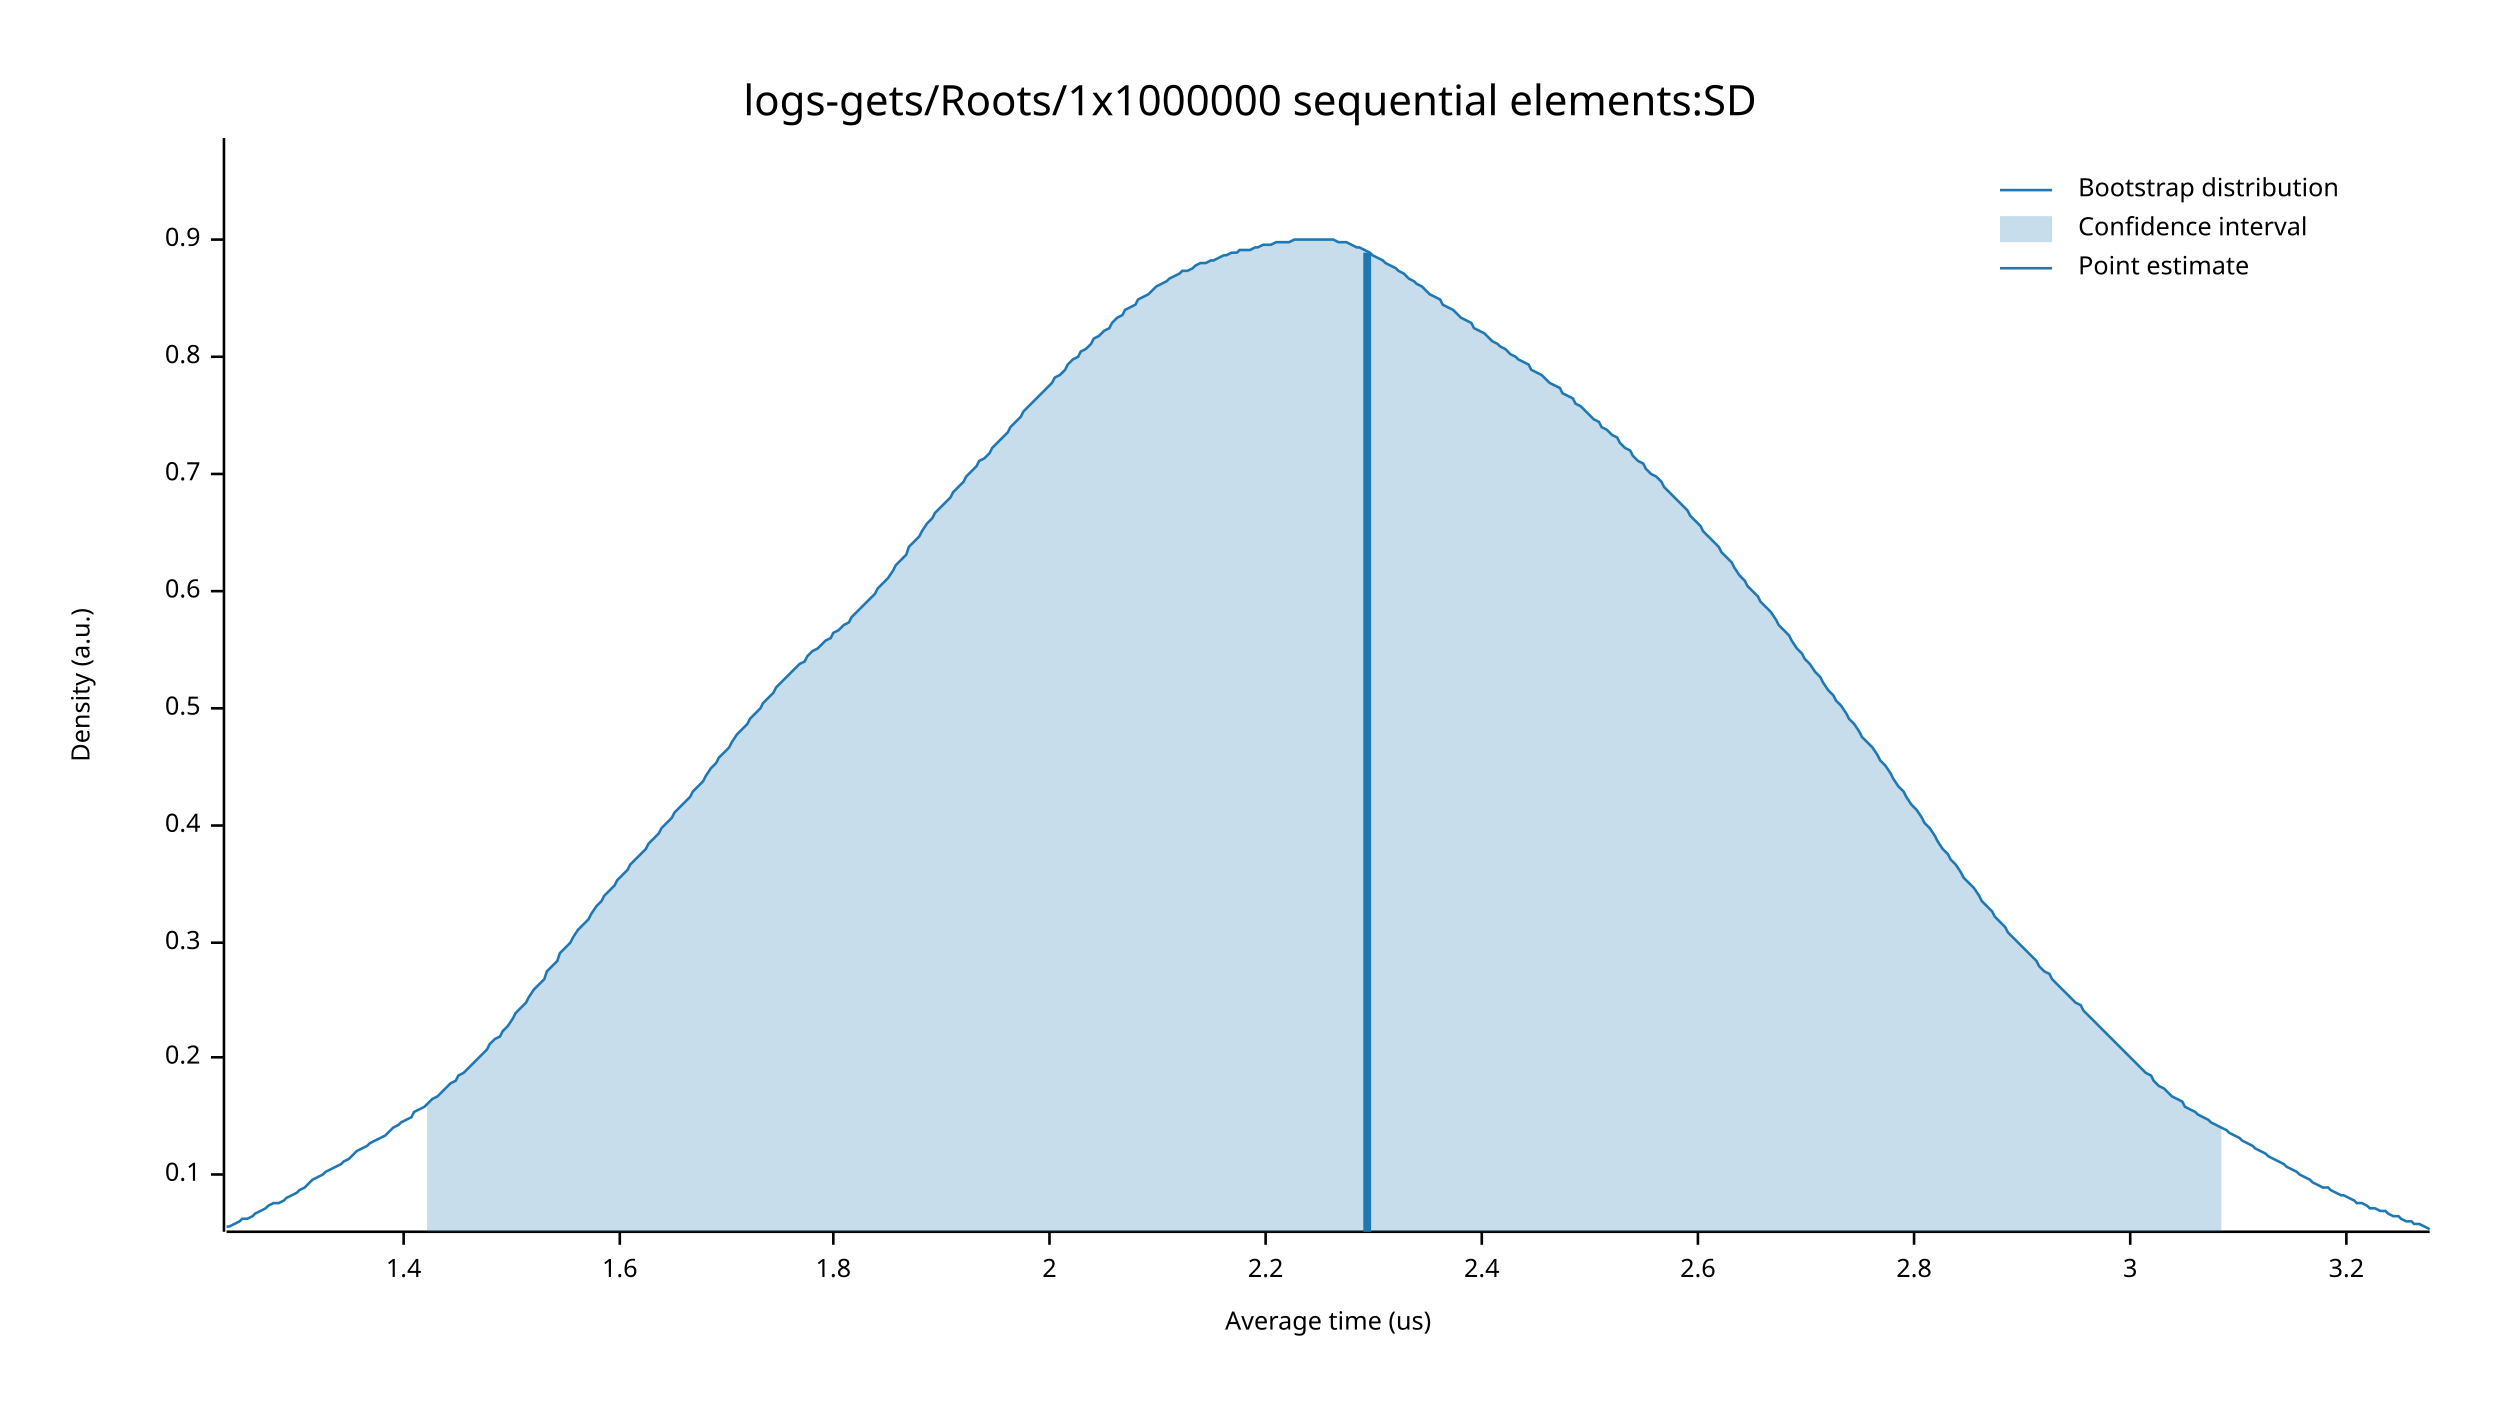
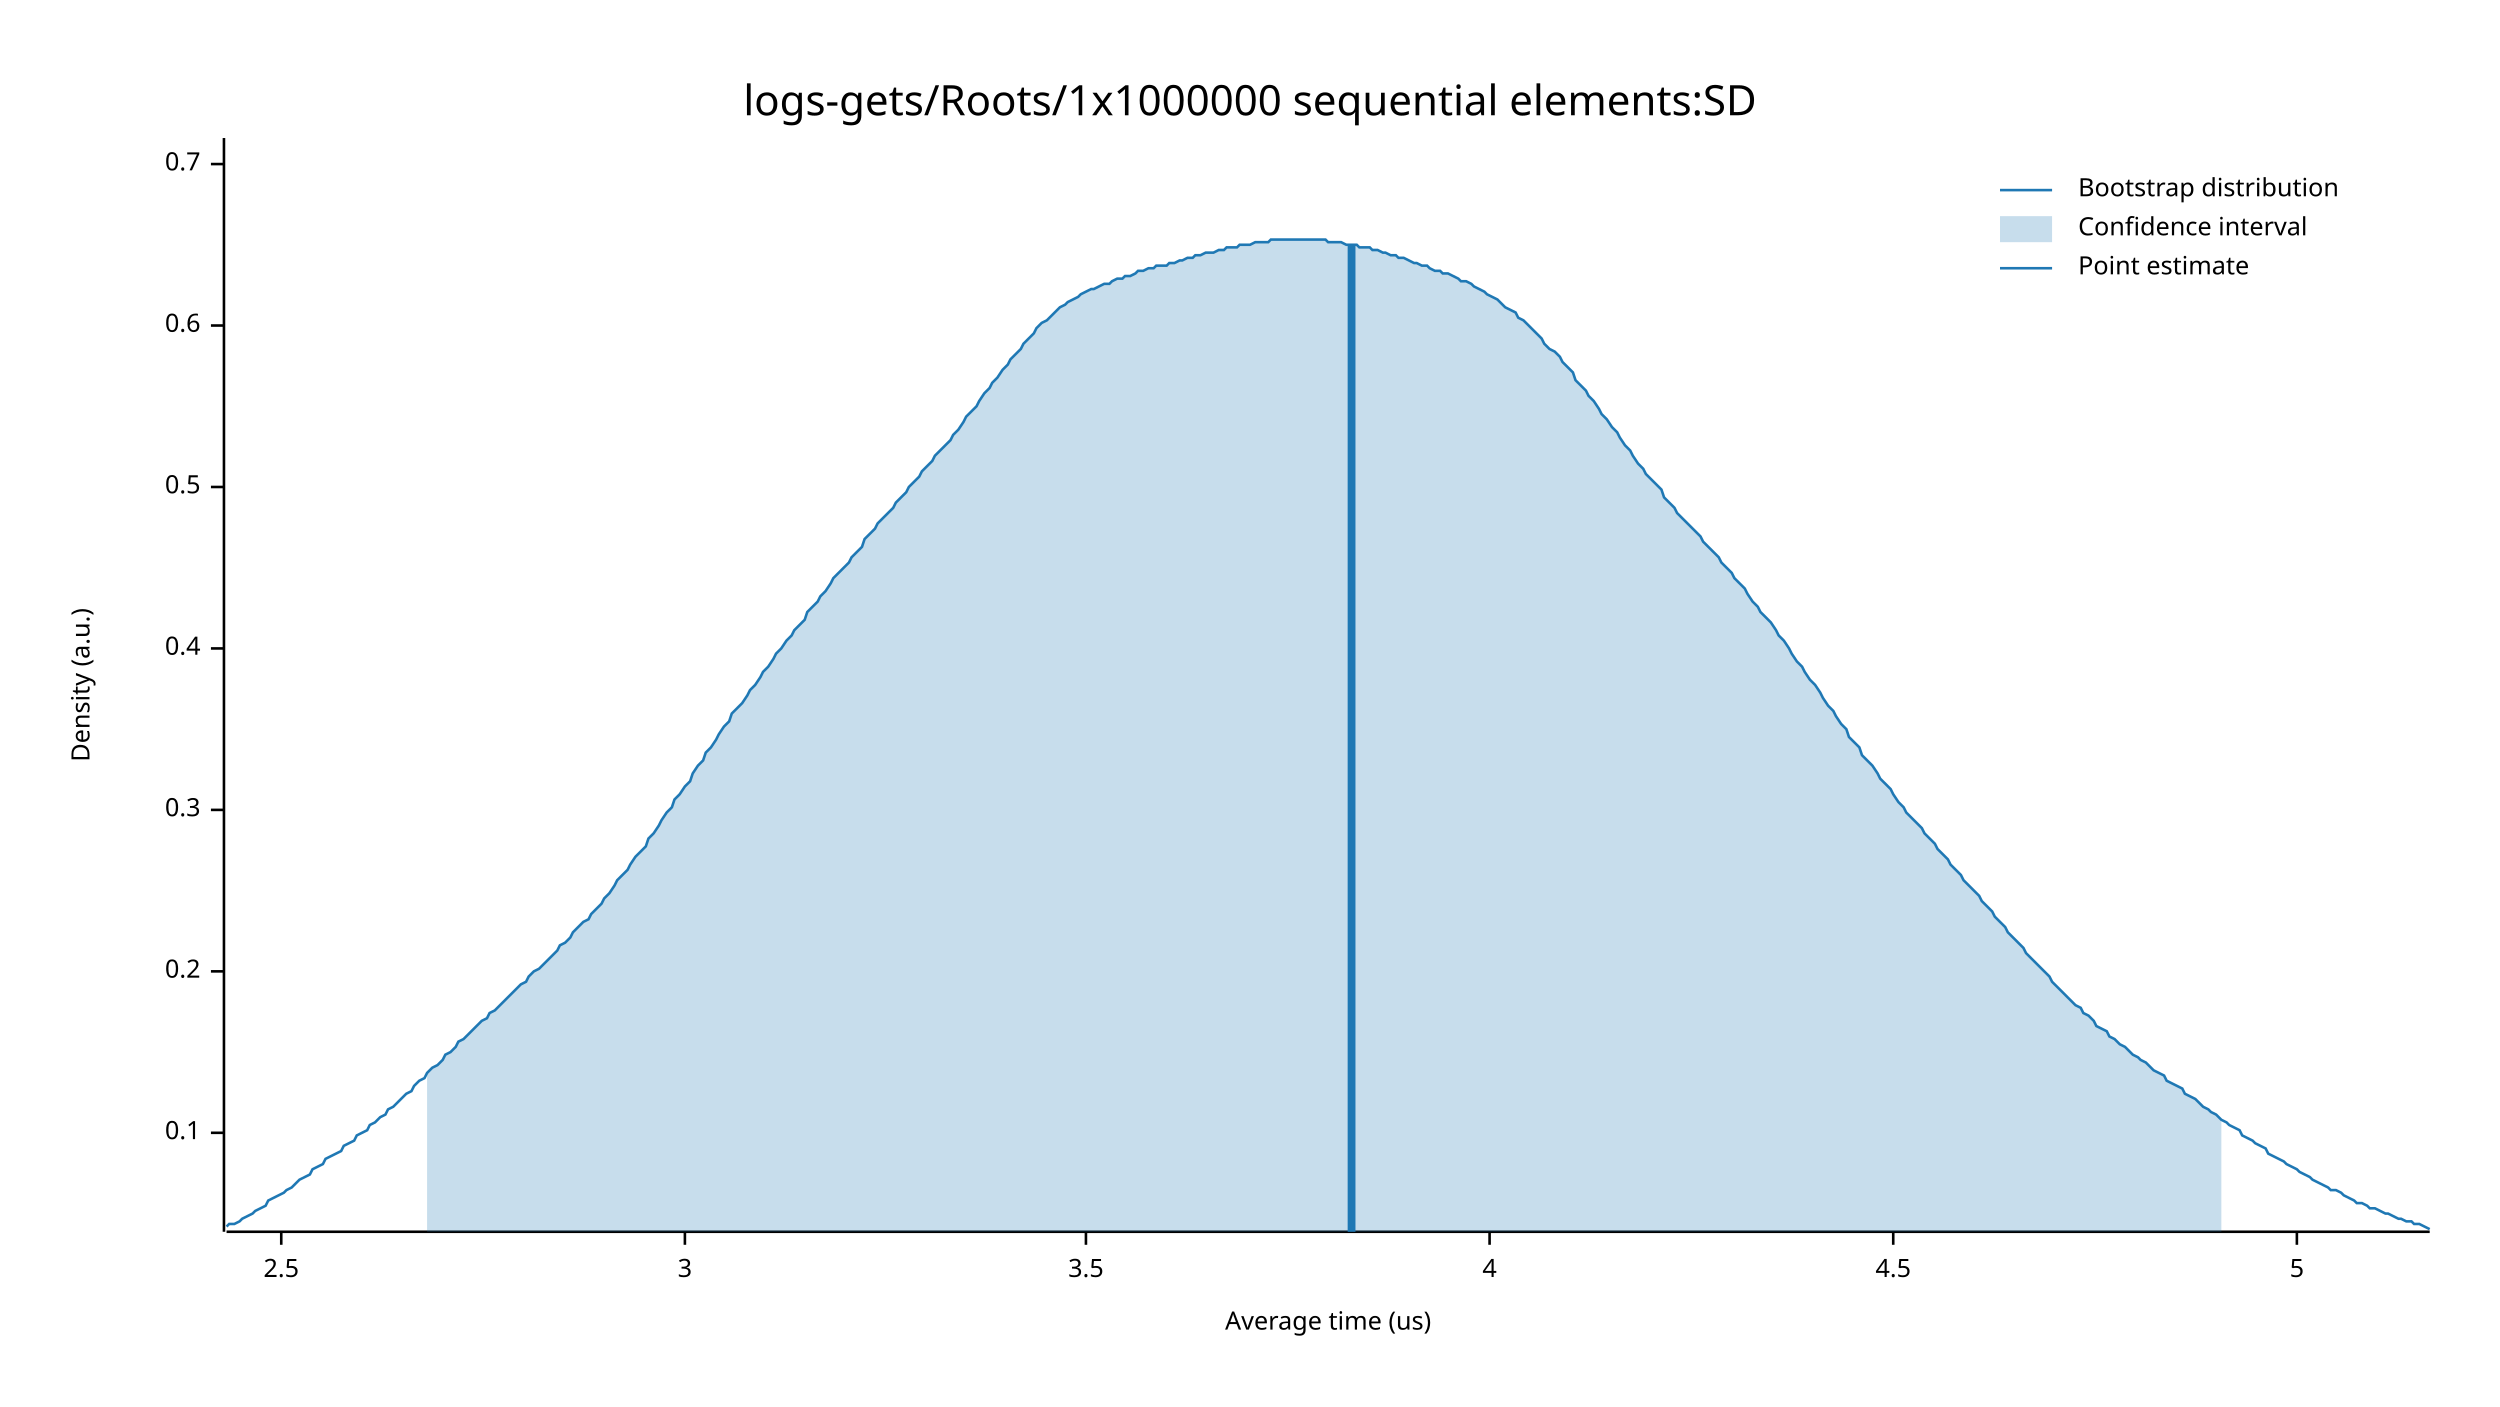
<svg xmlns="http://www.w3.org/2000/svg" width="960" height="540" viewBox="0 0 960 540">
  <text x="480" y="32" dy="0.76em" text-anchor="middle" font-family="sans-serif" font-size="16.129" opacity="1" fill="#000000">
logs-gets/Roots/1x1000000 sequential elements:SD
</text>
  <text x="27" y="263" dy="0.76em" text-anchor="middle" font-family="sans-serif" font-size="9.677" opacity="1" fill="#000000" transform="rotate(270, 27, 263)">
Density (a.u.)
</text>
  <text x="510" y="513" dy="-0.5ex" text-anchor="middle" font-family="sans-serif" font-size="9.677" opacity="1" fill="#000000">
Average time (us)
</text>
  <polyline fill="none" opacity="1" stroke="#000000" stroke-width="1" points="86,53 86,473 " />
-   <text x="77" y="451" dy="0.5ex" text-anchor="end" font-family="sans-serif" font-size="9.677" opacity="1" fill="#000000">
+   <text x="77" y="435" dy="0.5ex" text-anchor="end" font-family="sans-serif" font-size="9.677" opacity="1" fill="#000000">
0.1
</text>
-   <polyline fill="none" opacity="1" stroke="#000000" stroke-width="1" points="81,451 86,451 " />
-   <text x="77" y="406" dy="0.5ex" text-anchor="end" font-family="sans-serif" font-size="9.677" opacity="1" fill="#000000">
+   <polyline fill="none" opacity="1" stroke="#000000" stroke-width="1" points="81,435 86,435 " />
+   <text x="77" y="373" dy="0.5ex" text-anchor="end" font-family="sans-serif" font-size="9.677" opacity="1" fill="#000000">
0.2
</text>
-   <polyline fill="none" opacity="1" stroke="#000000" stroke-width="1" points="81,406 86,406 " />
-   <text x="77" y="362" dy="0.5ex" text-anchor="end" font-family="sans-serif" font-size="9.677" opacity="1" fill="#000000">
+   <polyline fill="none" opacity="1" stroke="#000000" stroke-width="1" points="81,373 86,373 " />
+   <text x="77" y="311" dy="0.5ex" text-anchor="end" font-family="sans-serif" font-size="9.677" opacity="1" fill="#000000">
0.3
</text>
-   <polyline fill="none" opacity="1" stroke="#000000" stroke-width="1" points="81,362 86,362 " />
-   <text x="77" y="317" dy="0.5ex" text-anchor="end" font-family="sans-serif" font-size="9.677" opacity="1" fill="#000000">
+   <polyline fill="none" opacity="1" stroke="#000000" stroke-width="1" points="81,311 86,311 " />
+   <text x="77" y="249" dy="0.5ex" text-anchor="end" font-family="sans-serif" font-size="9.677" opacity="1" fill="#000000">
0.4
</text>
-   <polyline fill="none" opacity="1" stroke="#000000" stroke-width="1" points="81,317 86,317 " />
-   <text x="77" y="272" dy="0.5ex" text-anchor="end" font-family="sans-serif" font-size="9.677" opacity="1" fill="#000000">
+   <polyline fill="none" opacity="1" stroke="#000000" stroke-width="1" points="81,249 86,249 " />
+   <text x="77" y="187" dy="0.5ex" text-anchor="end" font-family="sans-serif" font-size="9.677" opacity="1" fill="#000000">
0.5
</text>
-   <polyline fill="none" opacity="1" stroke="#000000" stroke-width="1" points="81,272 86,272 " />
-   <text x="77" y="227" dy="0.5ex" text-anchor="end" font-family="sans-serif" font-size="9.677" opacity="1" fill="#000000">
+   <polyline fill="none" opacity="1" stroke="#000000" stroke-width="1" points="81,187 86,187 " />
+   <text x="77" y="125" dy="0.5ex" text-anchor="end" font-family="sans-serif" font-size="9.677" opacity="1" fill="#000000">
0.6
</text>
-   <polyline fill="none" opacity="1" stroke="#000000" stroke-width="1" points="81,227 86,227 " />
-   <text x="77" y="182" dy="0.5ex" text-anchor="end" font-family="sans-serif" font-size="9.677" opacity="1" fill="#000000">
+   <polyline fill="none" opacity="1" stroke="#000000" stroke-width="1" points="81,125 86,125 " />
+   <text x="77" y="63" dy="0.5ex" text-anchor="end" font-family="sans-serif" font-size="9.677" opacity="1" fill="#000000">
0.7
</text>
-   <polyline fill="none" opacity="1" stroke="#000000" stroke-width="1" points="81,182 86,182 " />
-   <text x="77" y="137" dy="0.5ex" text-anchor="end" font-family="sans-serif" font-size="9.677" opacity="1" fill="#000000">
- 0.8
+   <polyline fill="none" opacity="1" stroke="#000000" stroke-width="1" points="81,63 86,63 " />
+   <polyline fill="none" opacity="1" stroke="#000000" stroke-width="1" points="87,473 933,473 " />
+   <text x="108" y="483" dy="0.76em" text-anchor="middle" font-family="sans-serif" font-size="9.677" opacity="1" fill="#000000">
+ 2.5
</text>
-   <polyline fill="none" opacity="1" stroke="#000000" stroke-width="1" points="81,137 86,137 " />
-   <text x="77" y="92" dy="0.5ex" text-anchor="end" font-family="sans-serif" font-size="9.677" opacity="1" fill="#000000">
- 0.9
- </text>
-   <polyline fill="none" opacity="1" stroke="#000000" stroke-width="1" points="81,92 86,92 " />
-   <polyline fill="none" opacity="1" stroke="#000000" stroke-width="1" points="87,473 933,473 " />
-   <text x="155" y="483" dy="0.76em" text-anchor="middle" font-family="sans-serif" font-size="9.677" opacity="1" fill="#000000">
- 1.4
- </text>
-   <polyline fill="none" opacity="1" stroke="#000000" stroke-width="1" points="155,473 155,478 " />
-   <text x="238" y="483" dy="0.76em" text-anchor="middle" font-family="sans-serif" font-size="9.677" opacity="1" fill="#000000">
- 1.6
- </text>
-   <polyline fill="none" opacity="1" stroke="#000000" stroke-width="1" points="238,473 238,478 " />
-   <text x="320" y="483" dy="0.76em" text-anchor="middle" font-family="sans-serif" font-size="9.677" opacity="1" fill="#000000">
- 1.8
- </text>
-   <polyline fill="none" opacity="1" stroke="#000000" stroke-width="1" points="320,473 320,478 " />
-   <text x="403" y="483" dy="0.76em" text-anchor="middle" font-family="sans-serif" font-size="9.677" opacity="1" fill="#000000">
- 2
- </text>
-   <polyline fill="none" opacity="1" stroke="#000000" stroke-width="1" points="403,473 403,478 " />
-   <text x="486" y="483" dy="0.76em" text-anchor="middle" font-family="sans-serif" font-size="9.677" opacity="1" fill="#000000">
- 2.2
- </text>
-   <polyline fill="none" opacity="1" stroke="#000000" stroke-width="1" points="486,473 486,478 " />
-   <text x="569" y="483" dy="0.76em" text-anchor="middle" font-family="sans-serif" font-size="9.677" opacity="1" fill="#000000">
- 2.4
- </text>
-   <polyline fill="none" opacity="1" stroke="#000000" stroke-width="1" points="569,473 569,478 " />
-   <text x="652" y="483" dy="0.76em" text-anchor="middle" font-family="sans-serif" font-size="9.677" opacity="1" fill="#000000">
- 2.6
- </text>
-   <polyline fill="none" opacity="1" stroke="#000000" stroke-width="1" points="652,473 652,478 " />
-   <text x="735" y="483" dy="0.76em" text-anchor="middle" font-family="sans-serif" font-size="9.677" opacity="1" fill="#000000">
- 2.8
- </text>
-   <polyline fill="none" opacity="1" stroke="#000000" stroke-width="1" points="735,473 735,478 " />
-   <text x="818" y="483" dy="0.76em" text-anchor="middle" font-family="sans-serif" font-size="9.677" opacity="1" fill="#000000">
+   <polyline fill="none" opacity="1" stroke="#000000" stroke-width="1" points="108,473 108,478 " />
+   <text x="263" y="483" dy="0.76em" text-anchor="middle" font-family="sans-serif" font-size="9.677" opacity="1" fill="#000000">
3
</text>
-   <polyline fill="none" opacity="1" stroke="#000000" stroke-width="1" points="818,473 818,478 " />
-   <text x="901" y="483" dy="0.76em" text-anchor="middle" font-family="sans-serif" font-size="9.677" opacity="1" fill="#000000">
- 3.2
+   <polyline fill="none" opacity="1" stroke="#000000" stroke-width="1" points="263,473 263,478 " />
+   <text x="417" y="483" dy="0.76em" text-anchor="middle" font-family="sans-serif" font-size="9.677" opacity="1" fill="#000000">
+ 3.5
</text>
-   <polyline fill="none" opacity="1" stroke="#000000" stroke-width="1" points="901,473 901,478 " />
-   <polyline fill="none" opacity="1" stroke="#1F78B4" stroke-width="1" points="87,471 88,471 90,470 92,469 93,468 95,468 97,467 98,466 100,465 102,464 103,463 105,462 107,462 109,461 110,460 112,459 114,458 115,457 117,456 119,454 120,453 122,452 124,451 125,450 127,449 129,448 131,447 132,446 134,445 136,443 137,442 139,441 141,440 142,439 144,438 146,437 148,436 149,435 151,433 153,432 154,431 156,430 158,429 159,427 161,426 163,425 164,424 166,422 168,421 170,419 171,418 173,416 175,415 176,413 178,412 180,410 181,409 183,407 185,405 187,403 188,401 190,399 192,398 193,396 195,394 197,391 198,389 200,387 202,385 203,383 205,380 207,378 209,376 210,373 212,371 214,369 215,366 217,364 219,362 220,360 222,357 224,355 226,353 227,351 229,348 231,346 232,344 234,342 236,340 237,338 239,336 241,334 242,332 244,330 246,328 248,326 249,324 251,322 253,320 254,318 256,316 258,314 259,312 261,310 263,308 265,306 266,304 268,302 270,300 271,298 273,295 275,293 276,291 278,289 280,287 281,285 283,282 285,280 287,278 288,276 290,274 292,272 293,270 295,268 297,266 298,264 300,262 302,260 304,258 305,257 307,255 309,254 310,252 312,250 314,249 315,248 317,246 319,245 320,243 322,242 324,240 326,239 327,237 329,235 331,233 332,232 334,230 336,228 337,226 339,224 341,222 343,219 344,217 346,215 348,213 349,210 351,208 353,206 354,204 356,201 358,199 359,197 361,195 363,193 365,191 366,189 368,187 370,185 371,183 373,181 375,179 376,177 378,176 380,174 381,172 383,170 385,168 387,166 388,164 390,162 392,160 393,158 395,156 397,154 398,153 400,151 402,149 404,147 405,145 407,144 409,142 410,140 412,138 414,137 415,135 417,134 419,132 420,130 422,129 424,127 426,126 427,124 429,122 431,121 432,119 434,118 436,117 437,115 439,114 441,113 443,111 444,110 446,109 448,108 449,107 451,106 453,105 454,104 456,104 458,103 459,102 461,101 463,101 465,100 466,100 468,99 470,98 471,98 473,97 475,97 476,96 478,96 480,96 482,95 483,95 485,94 487,94 488,94 490,93 492,93 493,93 495,93 497,92 498,92 500,92 502,92 504,92 505,92 507,92 509,92 510,92 512,92 514,93 515,93 517,93 519,94 521,95 522,95 524,96 526,97 527,98 529,99 531,100 532,101 534,102 536,103 537,104 539,105 541,107 543,108 544,109 546,110 548,112 549,113 551,114 553,115 554,117 556,118 558,119 560,121 561,122 563,123 565,124 566,126 568,127 570,128 571,129 573,131 575,132 576,133 578,134 580,136 582,137 583,138 585,139 587,140 588,142 590,143 592,144 593,145 595,147 597,148 599,149 600,151 602,152 604,153 605,155 607,156 609,158 610,159 612,161 614,162 615,164 617,165 619,167 621,168 622,170 624,172 626,173 627,175 629,177 631,178 632,180 634,182 636,183 638,185 639,187 641,189 643,191 644,192 646,194 648,196 649,198 651,200 653,202 654,204 656,206 658,208 660,210 661,212 663,214 665,216 666,218 668,221 670,223 671,225 673,227 675,229 676,231 678,233 680,235 682,238 683,240 685,242 687,244 688,246 690,249 692,251 693,253 695,255 697,258 699,260 700,262 702,265 704,267 705,269 707,271 709,274 710,276 712,278 714,281 715,283 717,285 719,287 721,290 722,292 724,294 726,297 727,299 729,302 731,304 732,306 734,309 736,311 738,314 739,316 741,318 743,321 744,323 746,326 748,328 749,330 751,332 753,335 754,337 756,339 758,341 760,344 761,346 763,348 765,350 766,352 768,354 770,356 771,358 773,360 775,362 777,364 778,365 780,367 782,369 783,371 785,373 787,374 788,376 790,378 792,380 793,381 795,383 797,385 799,386 800,388 802,390 804,392 805,393 807,395 809,397 810,398 812,400 814,402 816,404 817,405 819,407 821,409 822,410 824,412 826,413 827,415 829,417 831,418 832,419 834,421 836,422 838,423 839,425 841,426 843,427 844,428 846,429 848,430 849,431 851,432 853,433 855,434 856,435 858,436 860,437 861,438 863,439 865,440 866,441 868,442 870,443 871,444 873,445 875,446 877,447 878,448 880,449 882,450 883,451 885,452 887,453 888,454 890,455 892,456 894,456 895,457 897,458 899,459 900,459 902,460 904,461 905,462 907,462 909,463 910,464 912,464 914,465 916,465 917,466 919,467 921,467 922,468 924,469 926,469 927,470 929,470 931,471 933,472 " />
-   <polygon opacity="0.25" fill="#1F78B4" points="164,424 166,422 168,421 170,419 171,418 173,416 175,415 176,413 178,412 180,410 181,409 183,407 185,405 187,403 188,401 190,399 192,398 193,396 195,394 197,391 198,389 200,387 202,385 203,383 205,380 207,378 209,376 210,373 212,371 214,369 215,366 217,364 219,362 220,360 222,357 224,355 226,353 227,351 229,348 231,346 232,344 234,342 236,340 237,338 239,336 241,334 242,332 244,330 246,328 248,326 249,324 251,322 253,320 254,318 256,316 258,314 259,312 261,310 263,308 265,306 266,304 268,302 270,300 271,298 273,295 275,293 276,291 278,289 280,287 281,285 283,282 285,280 287,278 288,276 290,274 292,272 293,270 295,268 297,266 298,264 300,262 302,260 304,258 305,257 307,255 309,254 310,252 312,250 314,249 315,248 317,246 319,245 320,243 322,242 324,240 326,239 327,237 329,235 331,233 332,232 334,230 336,228 337,226 339,224 341,222 343,219 344,217 346,215 348,213 349,210 351,208 353,206 354,204 356,201 358,199 359,197 361,195 363,193 365,191 366,189 368,187 370,185 371,183 373,181 375,179 376,177 378,176 380,174 381,172 383,170 385,168 387,166 388,164 390,162 392,160 393,158 395,156 397,154 398,153 400,151 402,149 404,147 405,145 407,144 409,142 410,140 412,138 414,137 415,135 417,134 419,132 420,130 422,129 424,127 426,126 427,124 429,122 431,121 432,119 434,118 436,117 437,115 439,114 441,113 443,111 444,110 446,109 448,108 449,107 451,106 453,105 454,104 456,104 458,103 459,102 461,101 463,101 465,100 466,100 468,99 470,98 471,98 473,97 475,97 476,96 478,96 480,96 482,95 483,95 485,94 487,94 488,94 490,93 492,93 493,93 495,93 497,92 498,92 500,92 502,92 504,92 505,92 507,92 509,92 510,92 512,92 514,93 515,93 517,93 519,94 521,95 522,95 524,96 526,97 527,98 529,99 531,100 532,101 534,102 536,103 537,104 539,105 541,107 543,108 544,109 546,110 548,112 549,113 551,114 553,115 554,117 556,118 558,119 560,121 561,122 563,123 565,124 566,126 568,127 570,128 571,129 573,131 575,132 576,133 578,134 580,136 582,137 583,138 585,139 587,140 588,142 590,143 592,144 593,145 595,147 597,148 599,149 600,151 602,152 604,153 605,155 607,156 609,158 610,159 612,161 614,162 615,164 617,165 619,167 621,168 622,170 624,172 626,173 627,175 629,177 631,178 632,180 634,182 636,183 638,185 639,187 641,189 643,191 644,192 646,194 648,196 649,198 651,200 653,202 654,204 656,206 658,208 660,210 661,212 663,214 665,216 666,218 668,221 670,223 671,225 673,227 675,229 676,231 678,233 680,235 682,238 683,240 685,242 687,244 688,246 690,249 692,251 693,253 695,255 697,258 699,260 700,262 702,265 704,267 705,269 707,271 709,274 710,276 712,278 714,281 715,283 717,285 719,287 721,290 722,292 724,294 726,297 727,299 729,302 731,304 732,306 734,309 736,311 738,314 739,316 741,318 743,321 744,323 746,326 748,328 749,330 751,332 753,335 754,337 756,339 758,341 760,344 761,346 763,348 765,350 766,352 768,354 770,356 771,358 773,360 775,362 777,364 778,365 780,367 782,369 783,371 785,373 787,374 788,376 790,378 792,380 793,381 795,383 797,385 799,386 800,388 802,390 804,392 805,393 807,395 809,397 810,398 812,400 814,402 816,404 817,405 819,407 821,409 822,410 824,412 826,413 827,415 829,417 831,418 832,419 834,421 836,422 838,423 839,425 841,426 843,427 844,428 846,429 848,430 849,431 851,432 853,433 853,473 164,473 " />
-   <polyline fill="none" opacity="1" stroke="#1F78B4" stroke-width="3" points="525,473 525,97 " />
+   <polyline fill="none" opacity="1" stroke="#000000" stroke-width="1" points="417,473 417,478 " />
+   <text x="572" y="483" dy="0.76em" text-anchor="middle" font-family="sans-serif" font-size="9.677" opacity="1" fill="#000000">
+ 4
+ </text>
+   <polyline fill="none" opacity="1" stroke="#000000" stroke-width="1" points="572,473 572,478 " />
+   <text x="727" y="483" dy="0.76em" text-anchor="middle" font-family="sans-serif" font-size="9.677" opacity="1" fill="#000000">
+ 4.5
+ </text>
+   <polyline fill="none" opacity="1" stroke="#000000" stroke-width="1" points="727,473 727,478 " />
+   <text x="882" y="483" dy="0.76em" text-anchor="middle" font-family="sans-serif" font-size="9.677" opacity="1" fill="#000000">
+ 5
+ </text>
+   <polyline fill="none" opacity="1" stroke="#000000" stroke-width="1" points="882,473 882,478 " />
+   <polyline fill="none" opacity="1" stroke="#1F78B4" stroke-width="1" points="87,471 88,470 90,470 92,469 93,468 95,467 97,466 98,465 100,464 102,463 103,461 105,460 107,459 109,458 110,457 112,456 114,454 115,453 117,452 119,451 120,449 122,448 124,447 125,445 127,444 129,443 131,442 132,440 134,439 136,438 137,436 139,435 141,434 142,432 144,431 146,429 148,428 149,426 151,425 153,423 154,422 156,420 158,419 159,417 161,415 163,414 164,412 166,410 168,409 170,407 171,405 173,404 175,402 176,400 178,399 180,397 181,396 183,394 185,392 187,391 188,389 190,388 192,386 193,385 195,383 197,381 198,380 200,378 202,377 203,375 205,373 207,372 209,370 210,369 212,367 214,365 215,363 217,362 219,360 220,358 222,356 224,354 226,353 227,351 229,349 231,347 232,345 234,343 236,340 237,338 239,336 241,334 242,332 244,329 246,327 248,325 249,322 251,320 253,317 254,315 256,312 258,310 259,307 261,305 263,302 265,300 266,297 268,294 270,292 271,289 273,287 275,284 276,282 278,279 280,277 281,274 283,272 285,270 287,267 288,265 290,263 292,260 293,258 295,256 297,253 298,251 300,249 302,246 304,244 305,242 307,240 309,238 310,235 312,233 314,231 315,229 317,227 319,224 320,222 322,220 324,218 326,216 327,214 329,212 331,210 332,207 334,205 336,203 337,201 339,199 341,197 343,195 344,193 346,191 348,189 349,187 351,185 353,183 354,181 356,179 358,177 359,175 361,173 363,171 365,169 366,167 368,165 370,162 371,160 373,158 375,156 376,154 378,151 380,149 381,147 383,145 385,142 387,140 388,138 390,136 392,134 393,132 395,130 397,128 398,126 400,124 402,123 404,121 405,120 407,118 409,117 410,116 412,115 414,114 415,113 417,112 419,111 420,111 422,110 424,109 426,109 427,108 429,107 431,107 432,106 434,106 436,105 437,104 439,104 441,103 443,103 444,102 446,102 448,102 449,101 451,101 453,100 454,100 456,99 458,99 459,98 461,98 463,97 465,97 466,97 468,96 470,96 471,95 473,95 475,95 476,94 478,94 480,94 482,93 483,93 485,93 487,93 488,92 490,92 492,92 493,92 495,92 497,92 498,92 500,92 502,92 504,92 505,92 507,92 509,92 510,93 512,93 514,93 515,93 517,94 519,94 521,94 522,95 524,95 526,95 527,96 529,96 531,97 532,97 534,98 536,98 537,99 539,99 541,100 543,101 544,101 546,102 548,102 549,103 551,104 553,104 554,105 556,105 558,106 560,107 561,108 563,108 565,109 566,110 568,111 570,112 571,113 573,114 575,115 576,116 578,118 580,119 582,120 583,122 585,123 587,125 588,126 590,128 592,130 593,132 595,134 597,135 599,137 600,139 602,141 604,143 605,146 607,148 609,150 610,152 612,154 614,157 615,159 617,161 619,164 621,166 622,168 624,171 626,173 627,175 629,178 631,180 632,182 634,184 636,186 638,188 639,191 641,193 643,195 644,197 646,199 648,201 649,202 651,204 653,206 654,208 656,210 658,212 660,214 661,216 663,218 665,220 666,222 668,224 670,226 671,228 673,231 675,233 676,235 678,237 680,239 682,242 683,244 685,246 687,249 688,251 690,254 692,256 693,258 695,261 697,263 699,266 700,268 702,271 704,273 705,275 707,278 709,280 710,283 712,285 714,287 715,290 717,292 719,294 721,297 722,299 724,301 726,303 727,305 729,308 731,310 732,312 734,314 736,316 738,318 739,320 741,322 743,324 744,326 746,328 748,330 749,332 751,334 753,336 754,338 756,340 758,342 760,344 761,346 763,348 765,350 766,352 768,354 770,356 771,358 773,360 775,362 777,364 778,366 780,368 782,370 783,371 785,373 787,375 788,377 790,379 792,381 793,382 795,384 797,386 799,387 800,389 802,390 804,392 805,394 807,395 809,396 810,398 812,399 814,401 816,402 817,403 819,405 821,406 822,407 824,408 826,410 827,411 829,412 831,413 832,415 834,416 836,417 838,418 839,420 841,421 843,422 844,423 846,425 848,426 849,427 851,428 853,430 855,431 856,432 858,433 860,434 861,436 863,437 865,438 866,439 868,440 870,441 871,443 873,444 875,445 877,446 878,447 880,448 882,449 883,450 885,451 887,452 888,453 890,454 892,455 894,456 895,457 897,457 899,458 900,459 902,460 904,461 905,462 907,462 909,463 910,464 912,464 914,465 916,466 917,466 919,467 921,468 922,468 924,469 926,469 927,470 929,470 931,471 933,472 " />
+   <polygon opacity="0.25" fill="#1F78B4" points="164,412 166,410 168,409 170,407 171,405 173,404 175,402 176,400 178,399 180,397 181,396 183,394 185,392 187,391 188,389 190,388 192,386 193,385 195,383 197,381 198,380 200,378 202,377 203,375 205,373 207,372 209,370 210,369 212,367 214,365 215,363 217,362 219,360 220,358 222,356 224,354 226,353 227,351 229,349 231,347 232,345 234,343 236,340 237,338 239,336 241,334 242,332 244,329 246,327 248,325 249,322 251,320 253,317 254,315 256,312 258,310 259,307 261,305 263,302 265,300 266,297 268,294 270,292 271,289 273,287 275,284 276,282 278,279 280,277 281,274 283,272 285,270 287,267 288,265 290,263 292,260 293,258 295,256 297,253 298,251 300,249 302,246 304,244 305,242 307,240 309,238 310,235 312,233 314,231 315,229 317,227 319,224 320,222 322,220 324,218 326,216 327,214 329,212 331,210 332,207 334,205 336,203 337,201 339,199 341,197 343,195 344,193 346,191 348,189 349,187 351,185 353,183 354,181 356,179 358,177 359,175 361,173 363,171 365,169 366,167 368,165 370,162 371,160 373,158 375,156 376,154 378,151 380,149 381,147 383,145 385,142 387,140 388,138 390,136 392,134 393,132 395,130 397,128 398,126 400,124 402,123 404,121 405,120 407,118 409,117 410,116 412,115 414,114 415,113 417,112 419,111 420,111 422,110 424,109 426,109 427,108 429,107 431,107 432,106 434,106 436,105 437,104 439,104 441,103 443,103 444,102 446,102 448,102 449,101 451,101 453,100 454,100 456,99 458,99 459,98 461,98 463,97 465,97 466,97 468,96 470,96 471,95 473,95 475,95 476,94 478,94 480,94 482,93 483,93 485,93 487,93 488,92 490,92 492,92 493,92 495,92 497,92 498,92 500,92 502,92 504,92 505,92 507,92 509,92 510,93 512,93 514,93 515,93 517,94 519,94 521,94 522,95 524,95 526,95 527,96 529,96 531,97 532,97 534,98 536,98 537,99 539,99 541,100 543,101 544,101 546,102 548,102 549,103 551,104 553,104 554,105 556,105 558,106 560,107 561,108 563,108 565,109 566,110 568,111 570,112 571,113 573,114 575,115 576,116 578,118 580,119 582,120 583,122 585,123 587,125 588,126 590,128 592,130 593,132 595,134 597,135 599,137 600,139 602,141 604,143 605,146 607,148 609,150 610,152 612,154 614,157 615,159 617,161 619,164 621,166 622,168 624,171 626,173 627,175 629,178 631,180 632,182 634,184 636,186 638,188 639,191 641,193 643,195 644,197 646,199 648,201 649,202 651,204 653,206 654,208 656,210 658,212 660,214 661,216 663,218 665,220 666,222 668,224 670,226 671,228 673,231 675,233 676,235 678,237 680,239 682,242 683,244 685,246 687,249 688,251 690,254 692,256 693,258 695,261 697,263 699,266 700,268 702,271 704,273 705,275 707,278 709,280 710,283 712,285 714,287 715,290 717,292 719,294 721,297 722,299 724,301 726,303 727,305 729,308 731,310 732,312 734,314 736,316 738,318 739,320 741,322 743,324 744,326 746,328 748,330 749,332 751,334 753,336 754,338 756,340 758,342 760,344 761,346 763,348 765,350 766,352 768,354 770,356 771,358 773,360 775,362 777,364 778,366 780,368 782,370 783,371 785,373 787,375 788,377 790,379 792,381 793,382 795,384 797,386 799,387 800,389 802,390 804,392 805,394 807,395 809,396 810,398 812,399 814,401 816,402 817,403 819,405 821,406 822,407 824,408 826,410 827,411 829,412 831,413 832,415 834,416 836,417 838,418 839,420 841,421 843,422 844,423 846,425 848,426 849,427 851,428 853,430 853,473 164,473 " />
+   <polyline fill="none" opacity="1" stroke="#1F78B4" stroke-width="3" points="519,473 519,94 " />
  <text x="798" y="68" dy="0.76em" text-anchor="start" font-family="sans-serif" font-size="9.677" opacity="1" fill="#000000">
Bootstrap distribution
</text>
  <text x="798" y="83" dy="0.76em" text-anchor="start" font-family="sans-serif" font-size="9.677" opacity="1" fill="#000000">
Confidence interval
</text>
  <text x="798" y="98" dy="0.76em" text-anchor="start" font-family="sans-serif" font-size="9.677" opacity="1" fill="#000000">
Point estimate
</text>
  <polyline fill="none" opacity="1" stroke="#1F78B4" stroke-width="1" points="768,73 788,73 " />
  <rect x="768" y="83" width="20" height="10" opacity="0.25" fill="#1F78B4" stroke="none" />
  <polyline fill="none" opacity="1" stroke="#1F78B4" stroke-width="1" points="768,103 788,103 " />
</svg>
